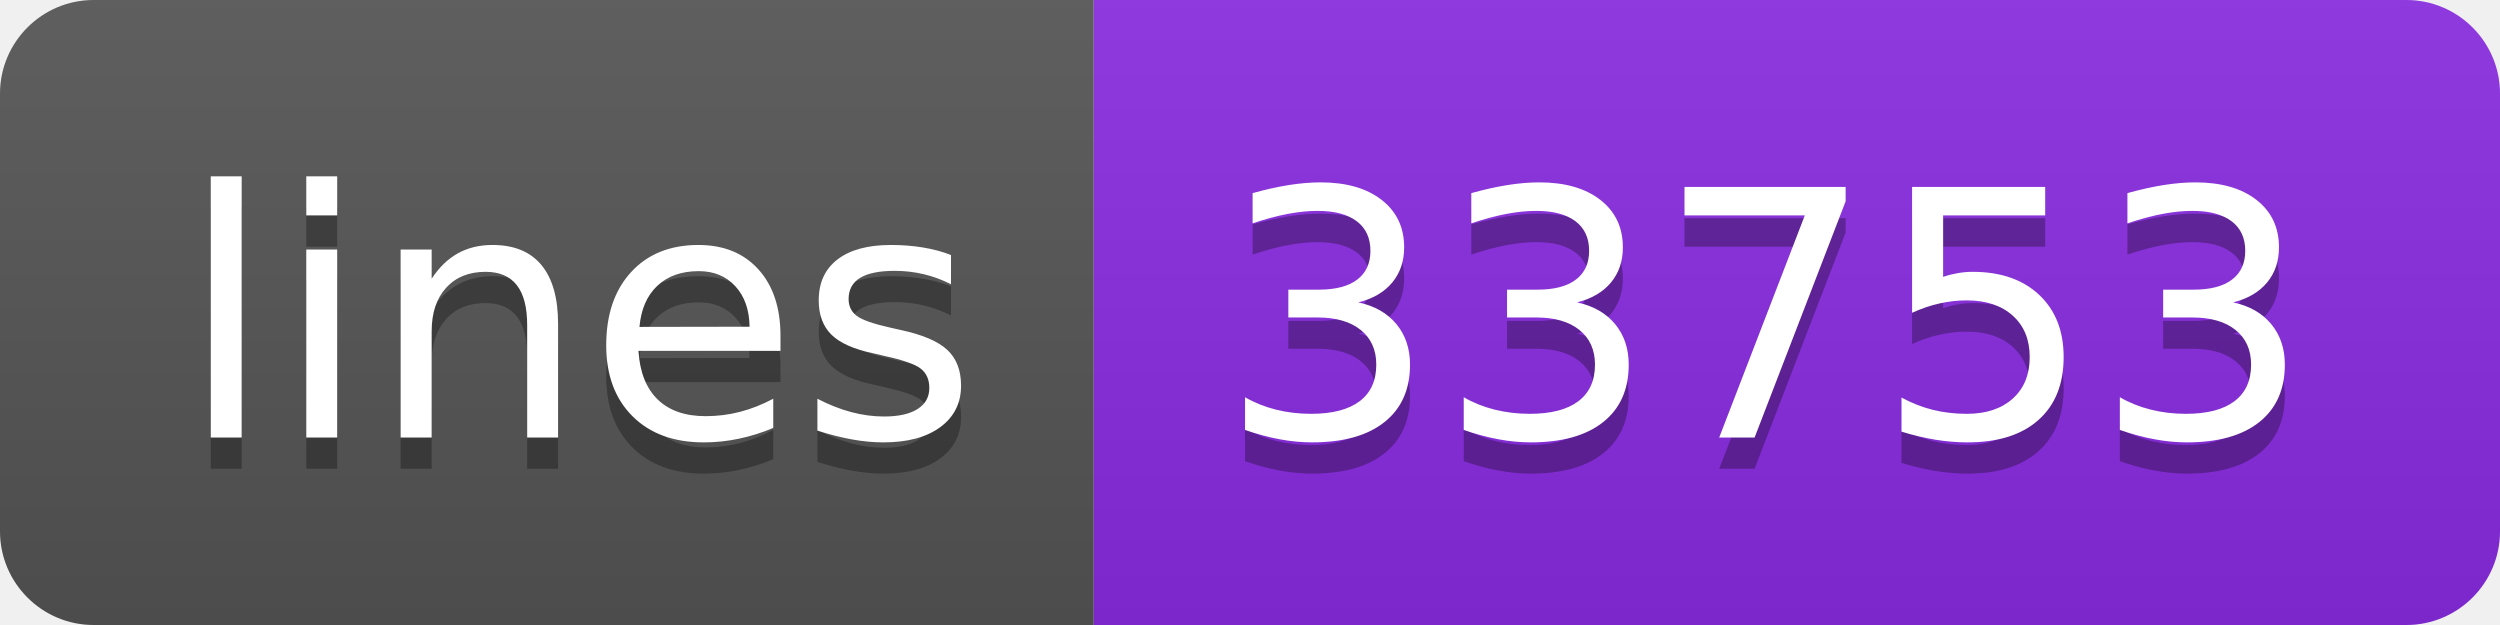
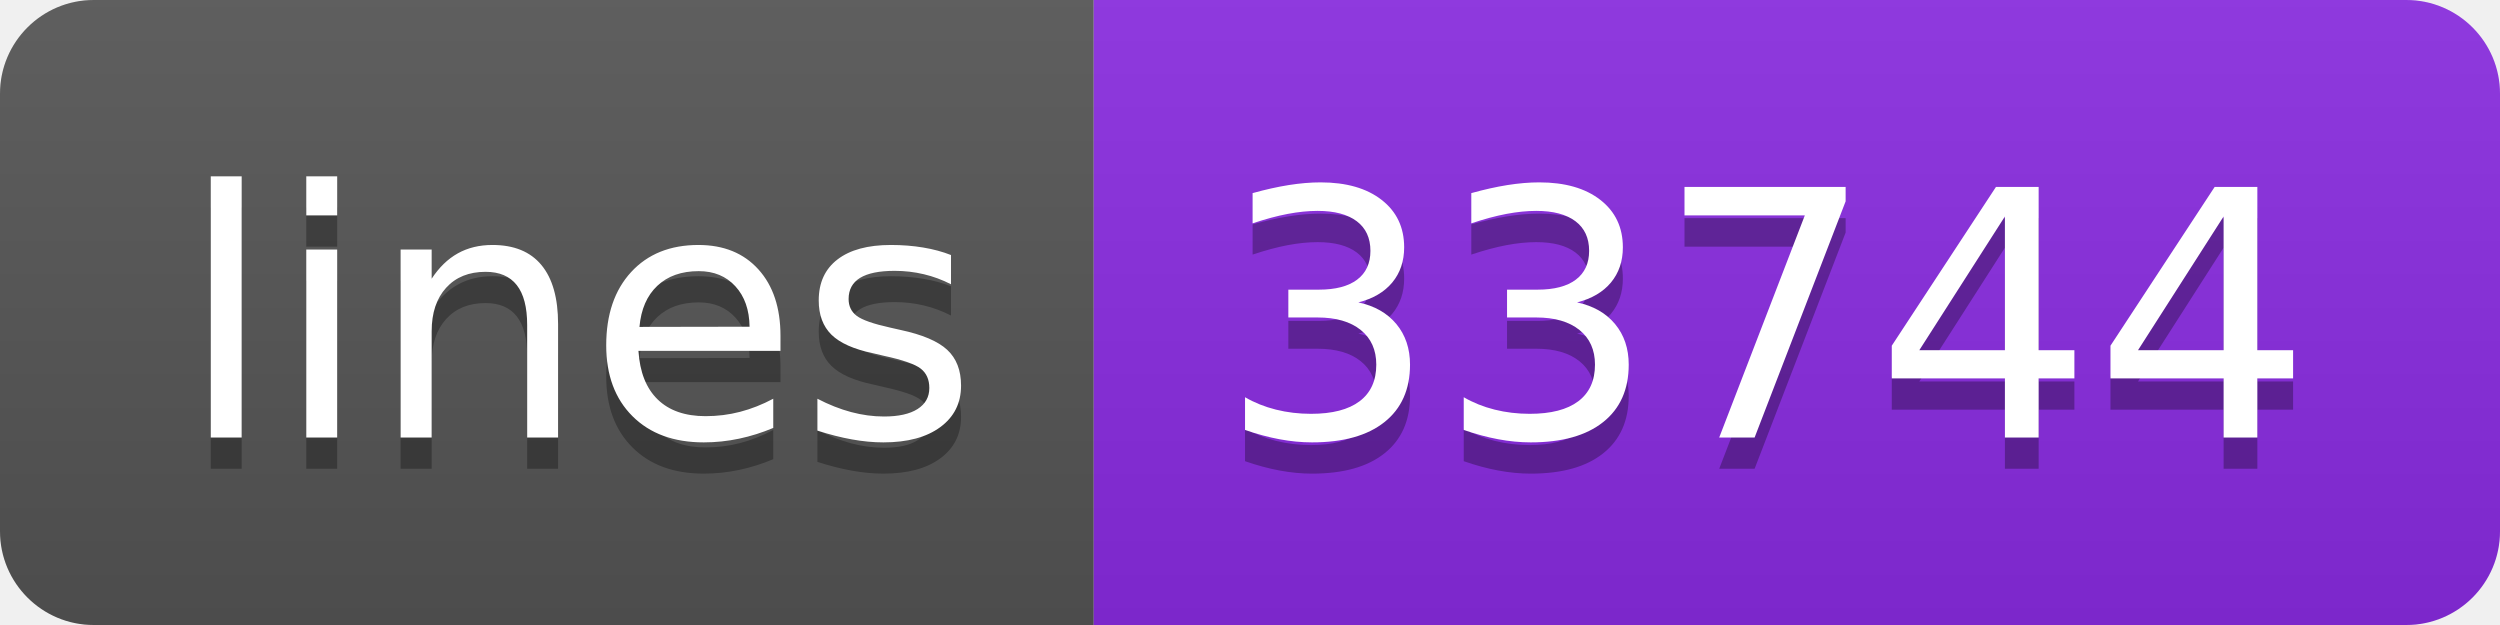
- <svg xmlns="http://www.w3.org/2000/svg" width="80" height="20" role="img" aria-label="lines: 33753">
+ <svg xmlns="http://www.w3.org/2000/svg" width="80" height="20" role="img" aria-label="lines: 33744">
  <linearGradient id="s" x2="0" y2="100%">
    <stop offset="0" stop-color="#bbb" stop-opacity=".1" />
    <stop offset="1" stop-opacity=".1" />
  </linearGradient>
  <clipPath id="r">
    <rect width="80" height="20" rx="3" fill="#fff" />
  </clipPath>
  <g clip-path="url(#r)">
    <rect width="35" height="20" fill="#555" />
    <rect x="35" width="45" height="20" fill="blueviolet" />
    <rect width="80" height="20" fill="url(#s)" />
  </g>
  <g fill="#fff" text-anchor="middle" font-family="Verdana,Geneva,DejaVu Sans,sans-serif" text-rendering="geometricPrecision" font-size="110">
    <text aria-hidden="true" x="185" y="150" fill="#010101" fill-opacity=".3" transform="scale(.1)" textLength="250">lines</text>
    <text x="185" y="140" transform="scale(.1)" fill="#fff" textLength="250">lines</text>
-     <text aria-hidden="true" x="565" y="150" fill="#010101" fill-opacity=".3" transform="scale(.1)" textLength="350">33753</text>
-     <text x="565" y="140" transform="scale(.1)" fill="#fff" textLength="350">33753</text>
+     <text aria-hidden="true" x="565" y="150" fill="#010101" fill-opacity=".3" transform="scale(.1)" textLength="350">33744</text>
+     <text x="565" y="140" transform="scale(.1)" fill="#fff" textLength="350">33744</text>
  </g>
</svg>
